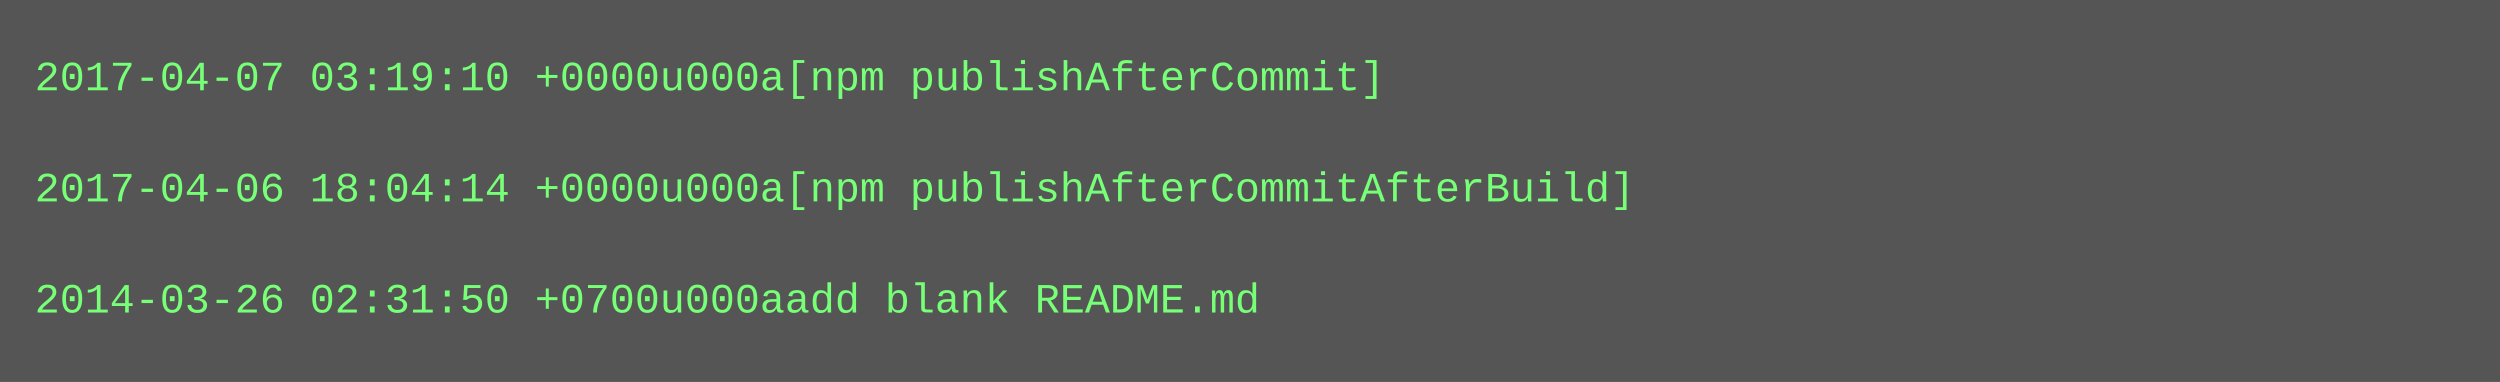
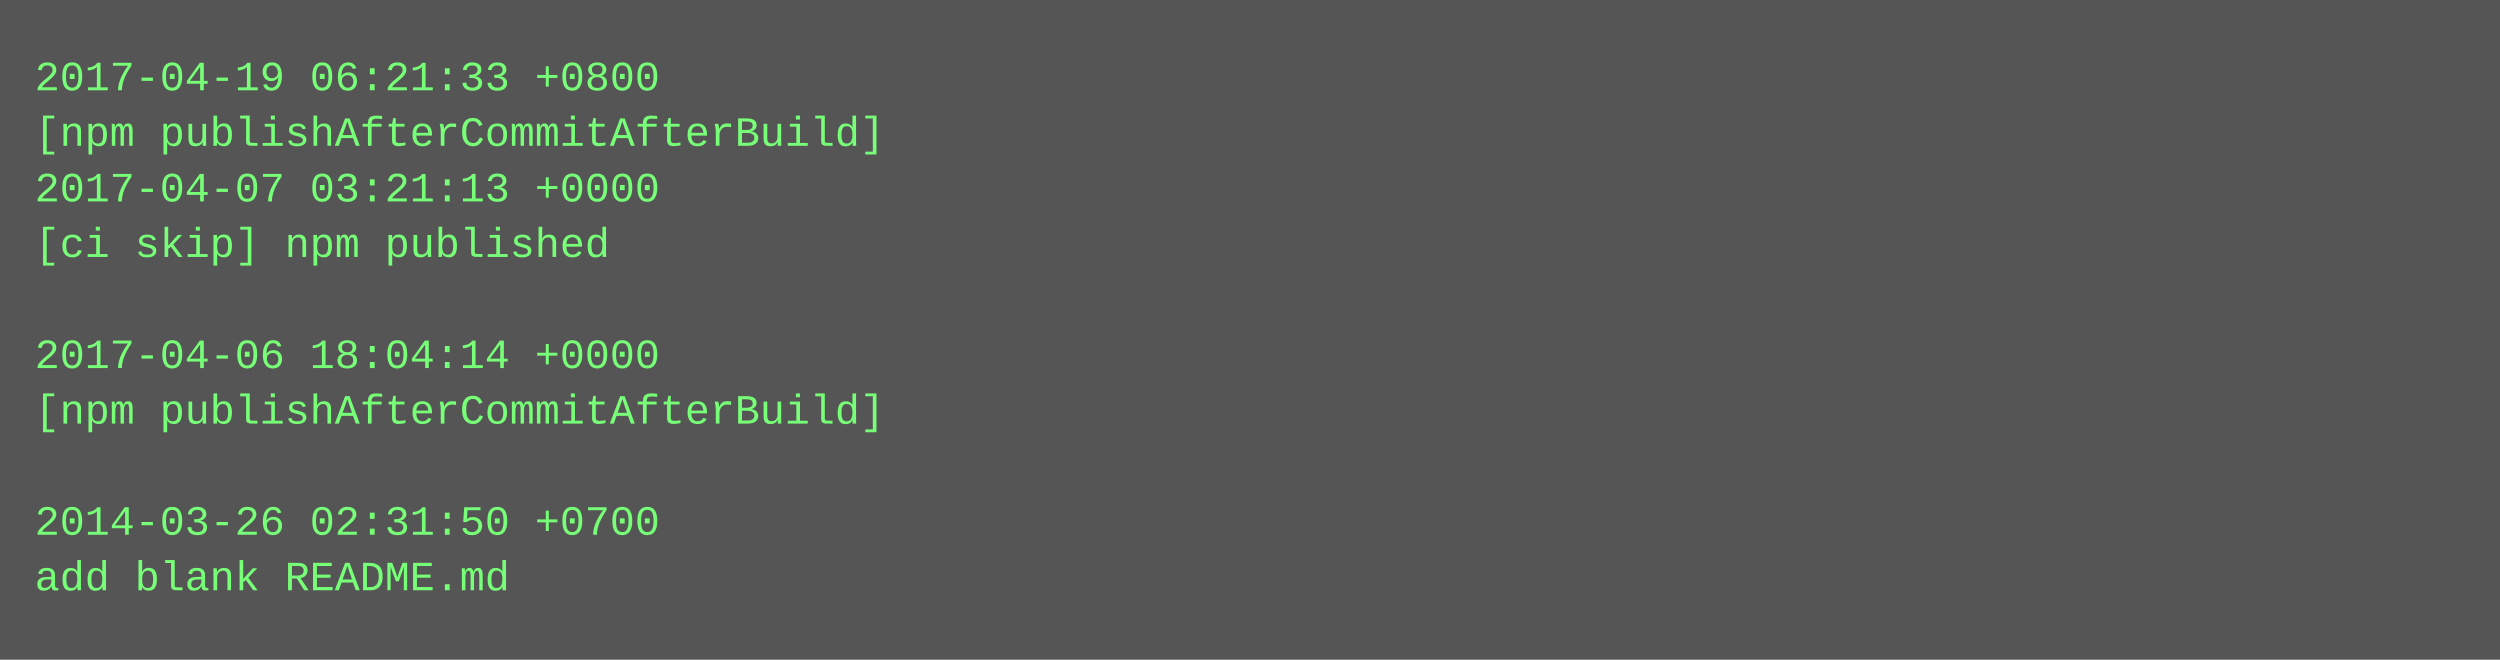
- <svg xmlns="http://www.w3.org/2000/svg" height="110" width="720">
-   <rect height="110" fill="#555" width="720" />
+ <svg xmlns="http://www.w3.org/2000/svg" height="190" width="720">
+   <rect height="190" fill="#555" width="720" />
  <text fill="#7f7" font-family="Courier New" font-size="12" xml:space="preserve">
-     <tspan x="10" y="26">2017-04-07 03:19:10 +0000u000a[npm publishAfterCommit]</tspan>
-     <tspan x="10" y="42" />
-     <tspan x="10" y="58">2017-04-06 18:04:14 +0000u000a[npm publishAfterCommitAfterBuild]</tspan>
-     <tspan x="10" y="74" />
-     <tspan x="10" y="90">2014-03-26 02:31:50 +0700u000aadd blank README.md</tspan>
+     <tspan x="10" y="26">2017-04-19 06:21:33 +0800</tspan>
+     <tspan x="10" y="42">[npm publishAfterCommitAfterBuild]</tspan>
+     <tspan x="10" y="58">2017-04-07 03:21:13 +0000</tspan>
+     <tspan x="10" y="74">[ci skip] npm published</tspan>
+     <tspan x="10" y="90" />
+     <tspan x="10" y="106">2017-04-06 18:04:14 +0000</tspan>
+     <tspan x="10" y="122">[npm publishAfterCommitAfterBuild]</tspan>
+     <tspan x="10" y="138" />
+     <tspan x="10" y="154">2014-03-26 02:31:50 +0700</tspan>
+     <tspan x="10" y="170">add blank README.md</tspan>
  </text>
</svg>
